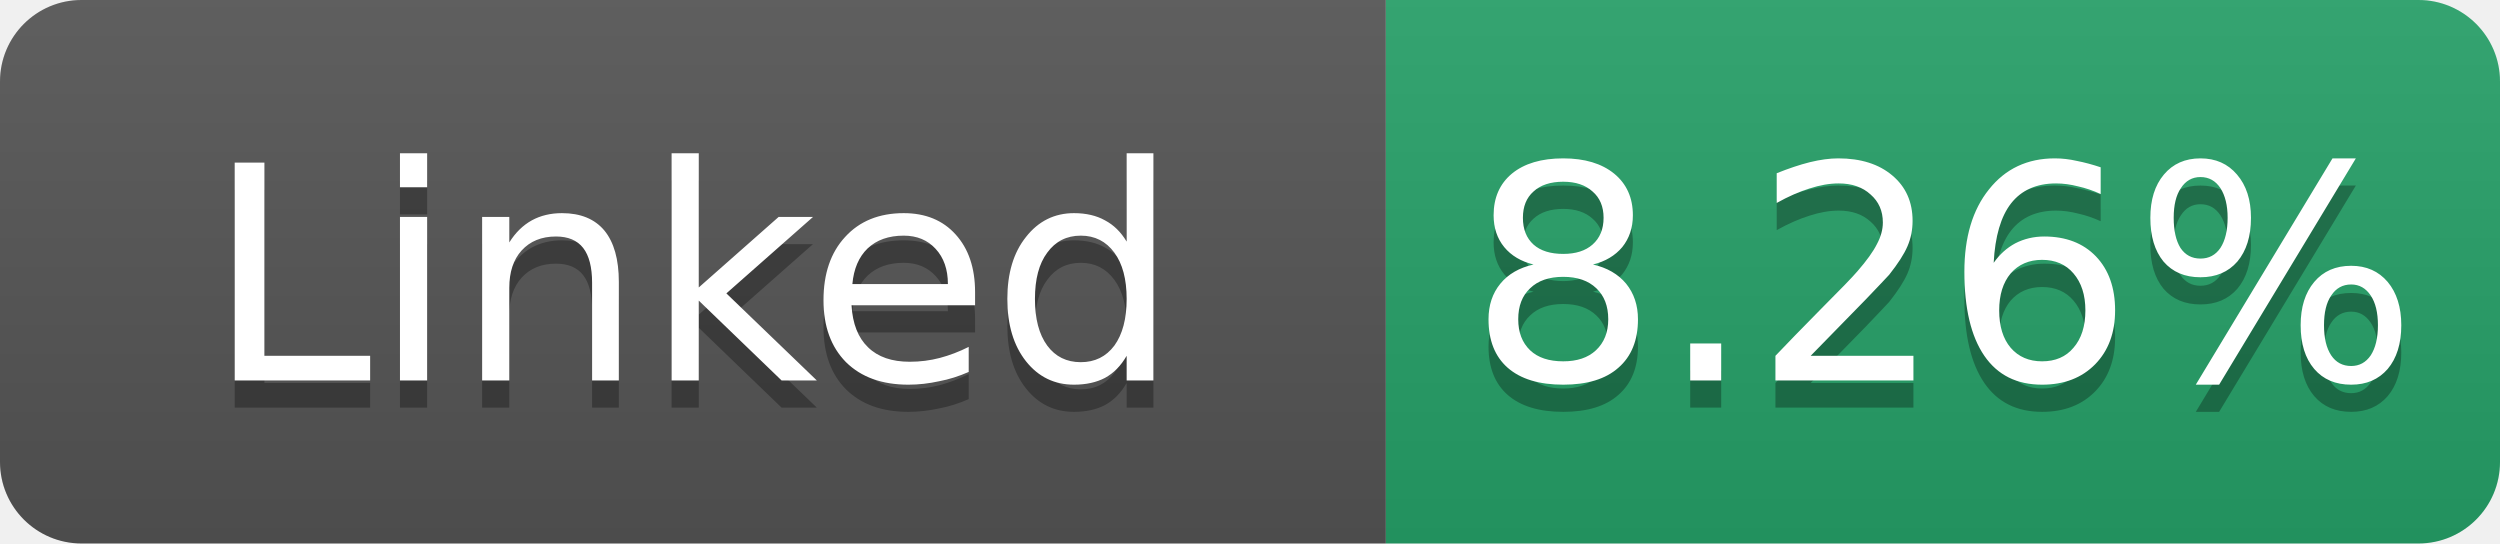
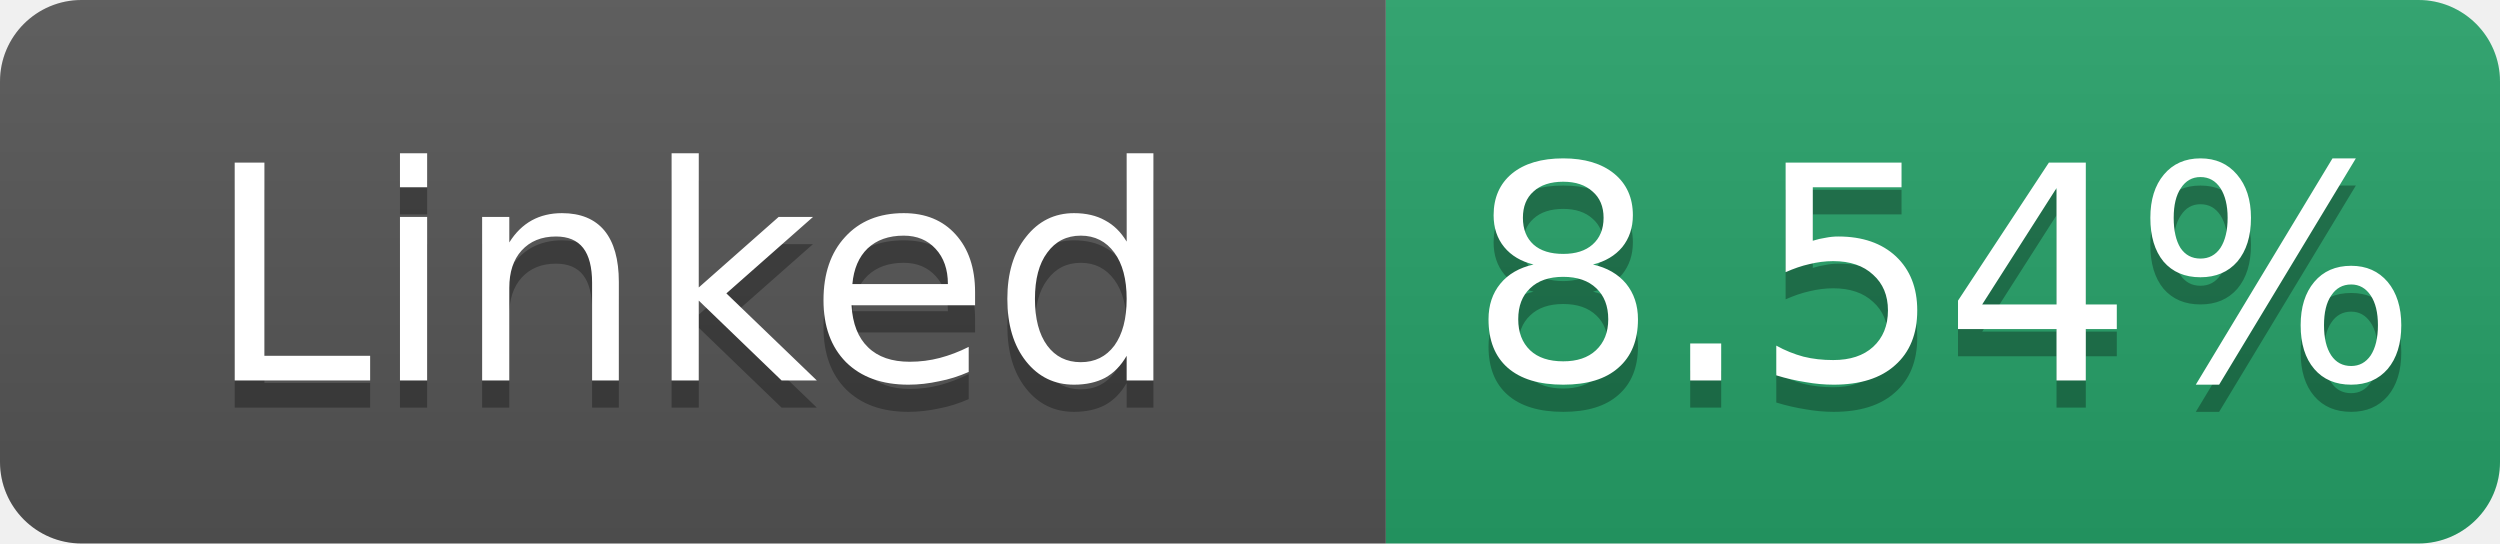
- <svg xmlns="http://www.w3.org/2000/svg" width="92" height="20" role="img" aria-label="Linked: 8.26%">
+ <svg xmlns="http://www.w3.org/2000/svg" width="92" height="20" role="img" aria-label="Linked: 8.54%">
  <linearGradient id="s" x2="0" y2="100%">
    <stop offset="0" stop-color="#bbb" stop-opacity=".1" />
    <stop offset="1" stop-opacity=".1" />
  </linearGradient>
  <clipPath id="r">
    <rect width="92" height="20" rx="3" fill="#fff" />
  </clipPath>
  <g clip-path="url(#r)">
    <rect width="51" height="20" fill="#555" />
    <rect x="51" width="41" height="20" fill="#26a269" />
    <rect width="92" height="20" fill="url(#s)" />
  </g>
  <g fill="#fff" text-anchor="middle" font-family="Verdana,Geneva,DejaVu Sans,sans-serif" font-size="11">
    <text x="25.5" y="15" fill="#010101" fill-opacity=".3">Linked</text>
    <text x="25.5" y="14">Linked</text>
-     <text x="71.5" y="15" fill="#010101" fill-opacity=".3">8.26%</text>
-     <text x="71.5" y="14">8.26%</text>
+     <text x="71.5" y="15" fill="#010101" fill-opacity=".3">8.54%</text>
+     <text x="71.5" y="14">8.54%</text>
  </g>
</svg>
